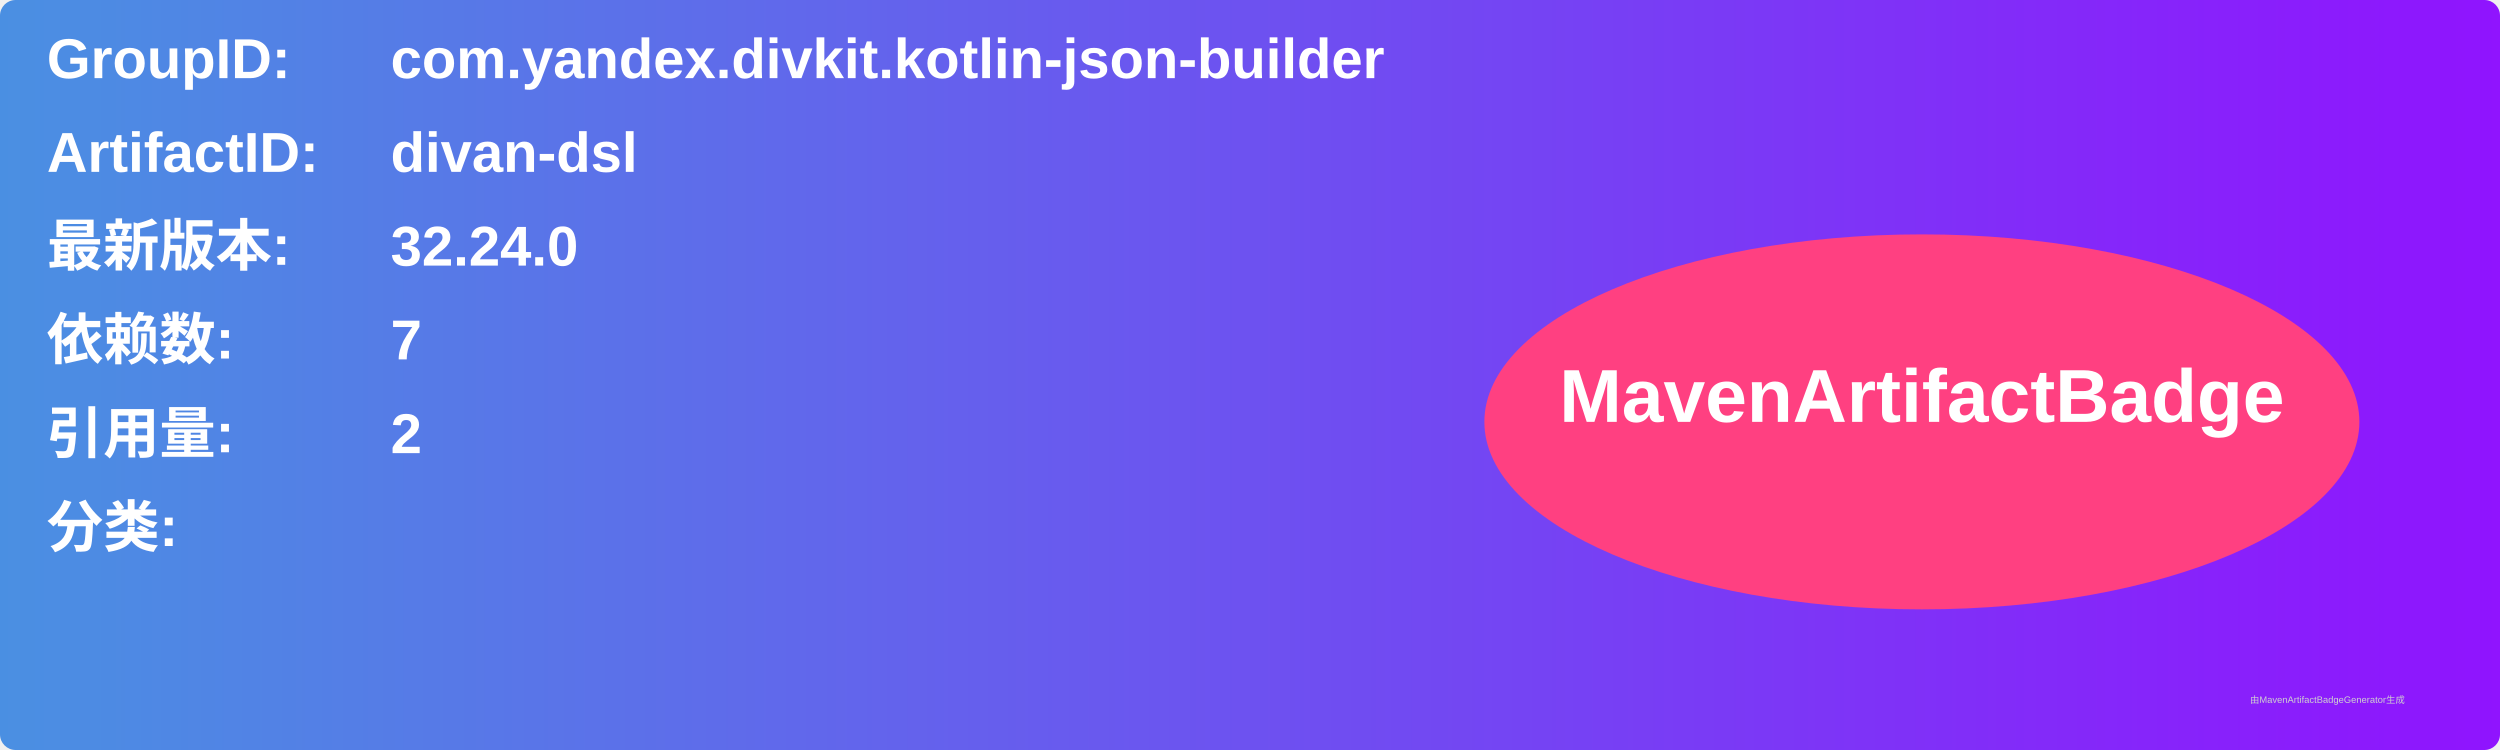
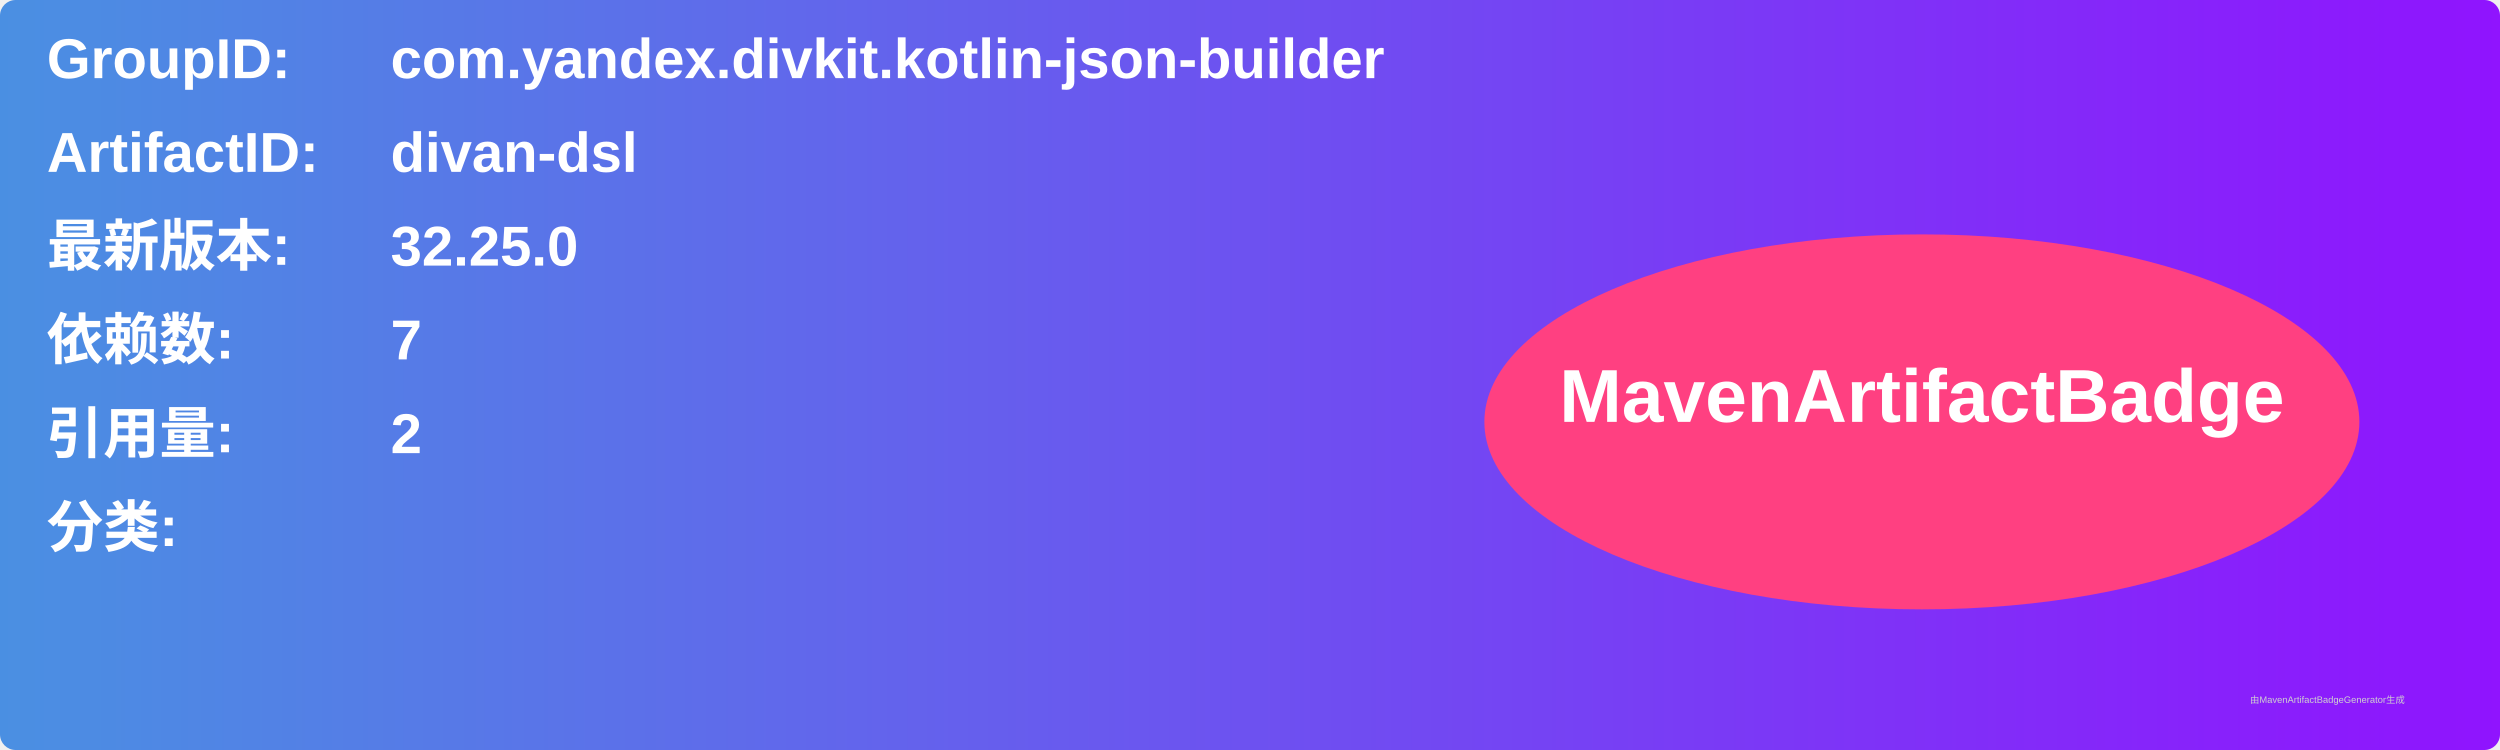
<svg xmlns="http://www.w3.org/2000/svg" width="800" height="240" viewBox="0 0 800 240">
  <linearGradient id="grad" x1="0%" y1="0%" x2="100%" y2="0%">
    <stop offset="0%" stop-color="#4a90e2" />
    <stop offset="100%" stop-color="#9013fe" />
  </linearGradient>
  <rect width="100%" height="100%" rx="5" ry="5" fill="url(#grad)" />
  <g transform="translate(15, 15)">
    <text x="0" y="10" font-family="Arial" font-size="18" fill="white" font-weight="bold" width="260">GroupID:</text>
    <text x="110" y="10" font-family="Arial" font-size="18" fill="white" font-weight="bold" width="460">com.yandex.divkit.kotlin-json-builder</text>
    <text x="0" y="40" font-family="Arial" font-size="18" fill="white" font-weight="bold" width="260">ArtifactID:</text>
    <text x="110" y="40" font-family="Arial" font-size="18" fill="white" font-weight="bold" width="460">divan-dsl</text>
    <text x="0" y="70" font-family="Arial" font-size="18" fill="white" font-weight="bold">最新版本:</text>
    <text x="110" y="70" font-family="Arial" font-size="18" fill="white" font-weight="bold">
-       <tspan font-weight="bold">32.24.0</tspan>
+       <tspan font-weight="bold">32.25.0</tspan>
    </text>
    <text x="0" y="100" font-family="Arial" font-size="18" fill="white" font-weight="bold">依赖数: </text>
    <text x="110" y="100" font-family="Arial" font-size="18" fill="white">
      <tspan font-weight="bold">7</tspan>
    </text>
    <text x="0" y="130" font-family="Arial" font-size="18" fill="white" font-weight="bold">引用量: </text>
    <text x="110" y="130" font-family="Arial" font-size="18" fill="white">
      <tspan font-weight="bold">2</tspan>
    </text>
    <text x="0" y="160" font-family="Arial" font-size="18" fill="white" font-weight="bold">分类:</text>
    <text x="10" y="190" font-family="Arial" font-size="10" fill="white">
      <tspan font-weight="bold" />
    </text>
    <ellipse cx="600" cy="120" rx="140" ry="60" fill="#ff4081" />
    <text x="600" y="120" text-anchor="middle" font-family="Arial" font-size="24" fill="white" font-weight="bold">MavenArtifactBadge</text>
  </g>
  <text x="720" y="225" font-family="Arial" font-size="3" fill="#d0d0d0">由MavenArtifactBadgeGenerator生成</text>
</svg>
